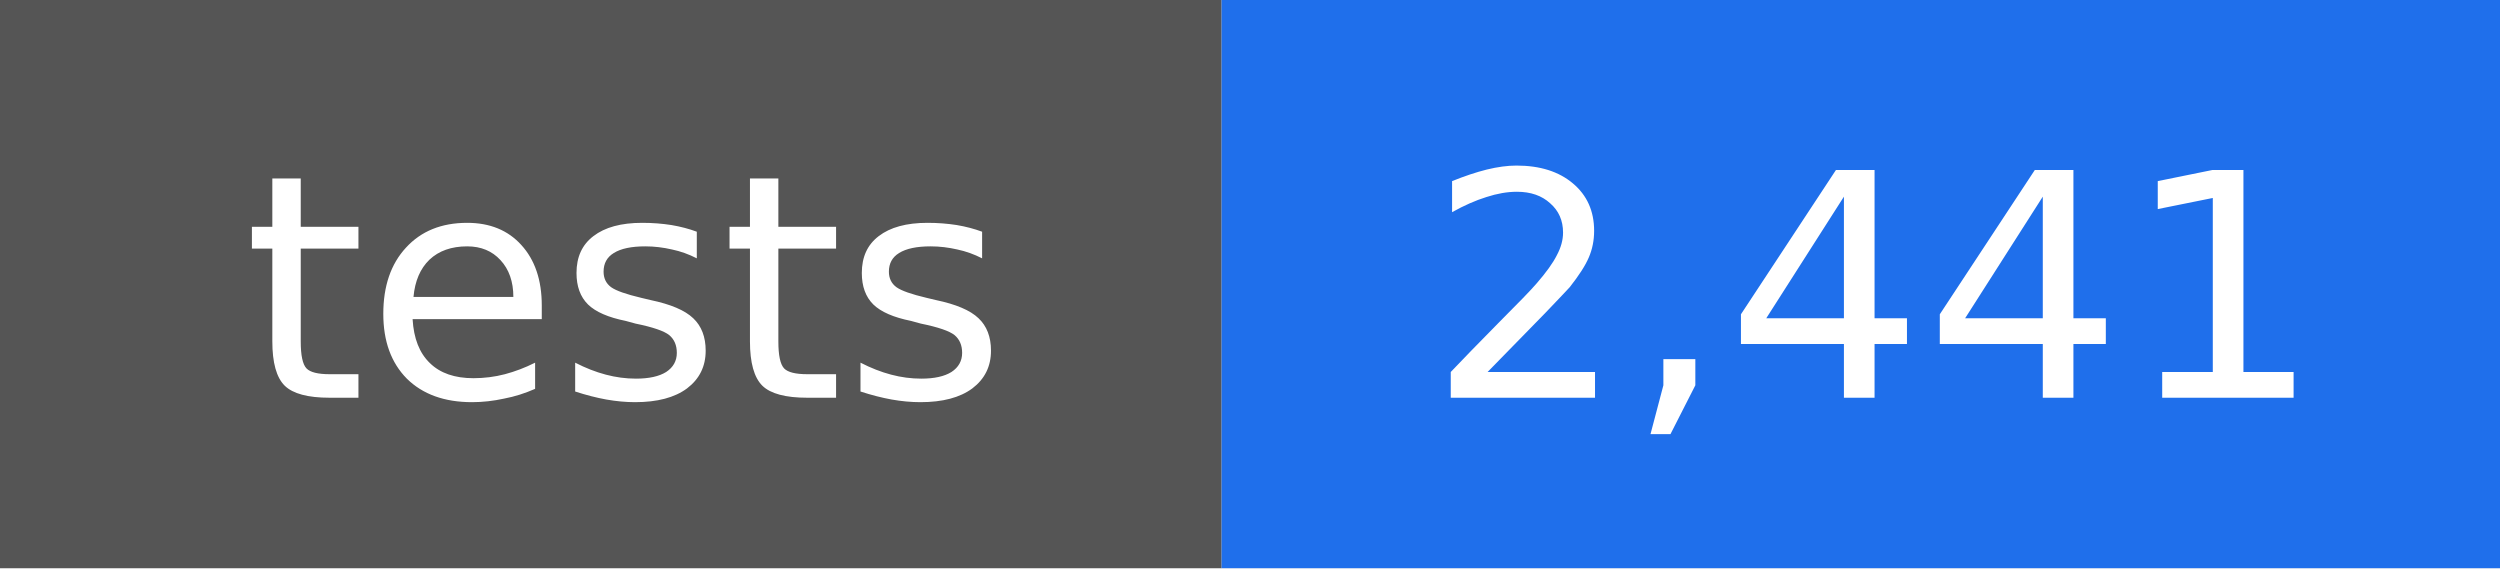
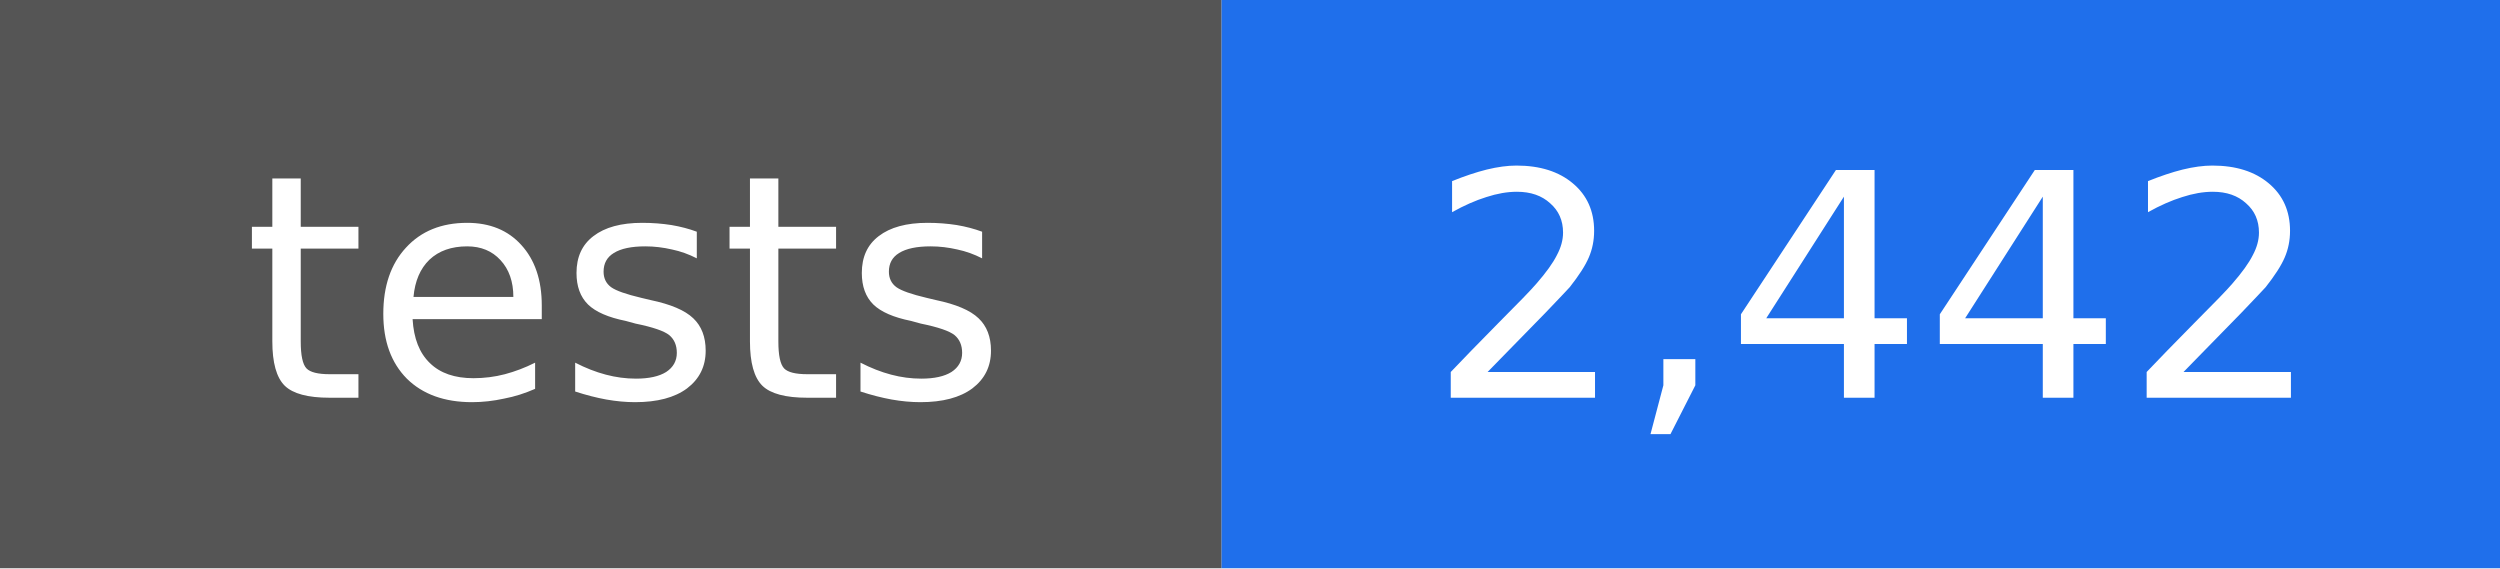
- <svg xmlns="http://www.w3.org/2000/svg" width="88" height="20" viewBox="0 0 88 20" role="img" aria-label="tests: 2,441">
+ <svg xmlns="http://www.w3.org/2000/svg" width="88" height="20" viewBox="0 0 88 20" role="img" aria-label="tests: 2,442">
  <rect width="43" height="20" fill="#555555" />
  <rect x="43" width="45" height="20" fill="#1f6feb" />
  <g fill="#ffffff" text-anchor="middle" font-family="DejaVu Sans, Verdana, sans-serif" font-size="11">
    <text x="22" y="14">tests</text>
-     <text x="66" y="14">2,441</text>
+     <text x="66" y="14">2,442</text>
  </g>
</svg>
